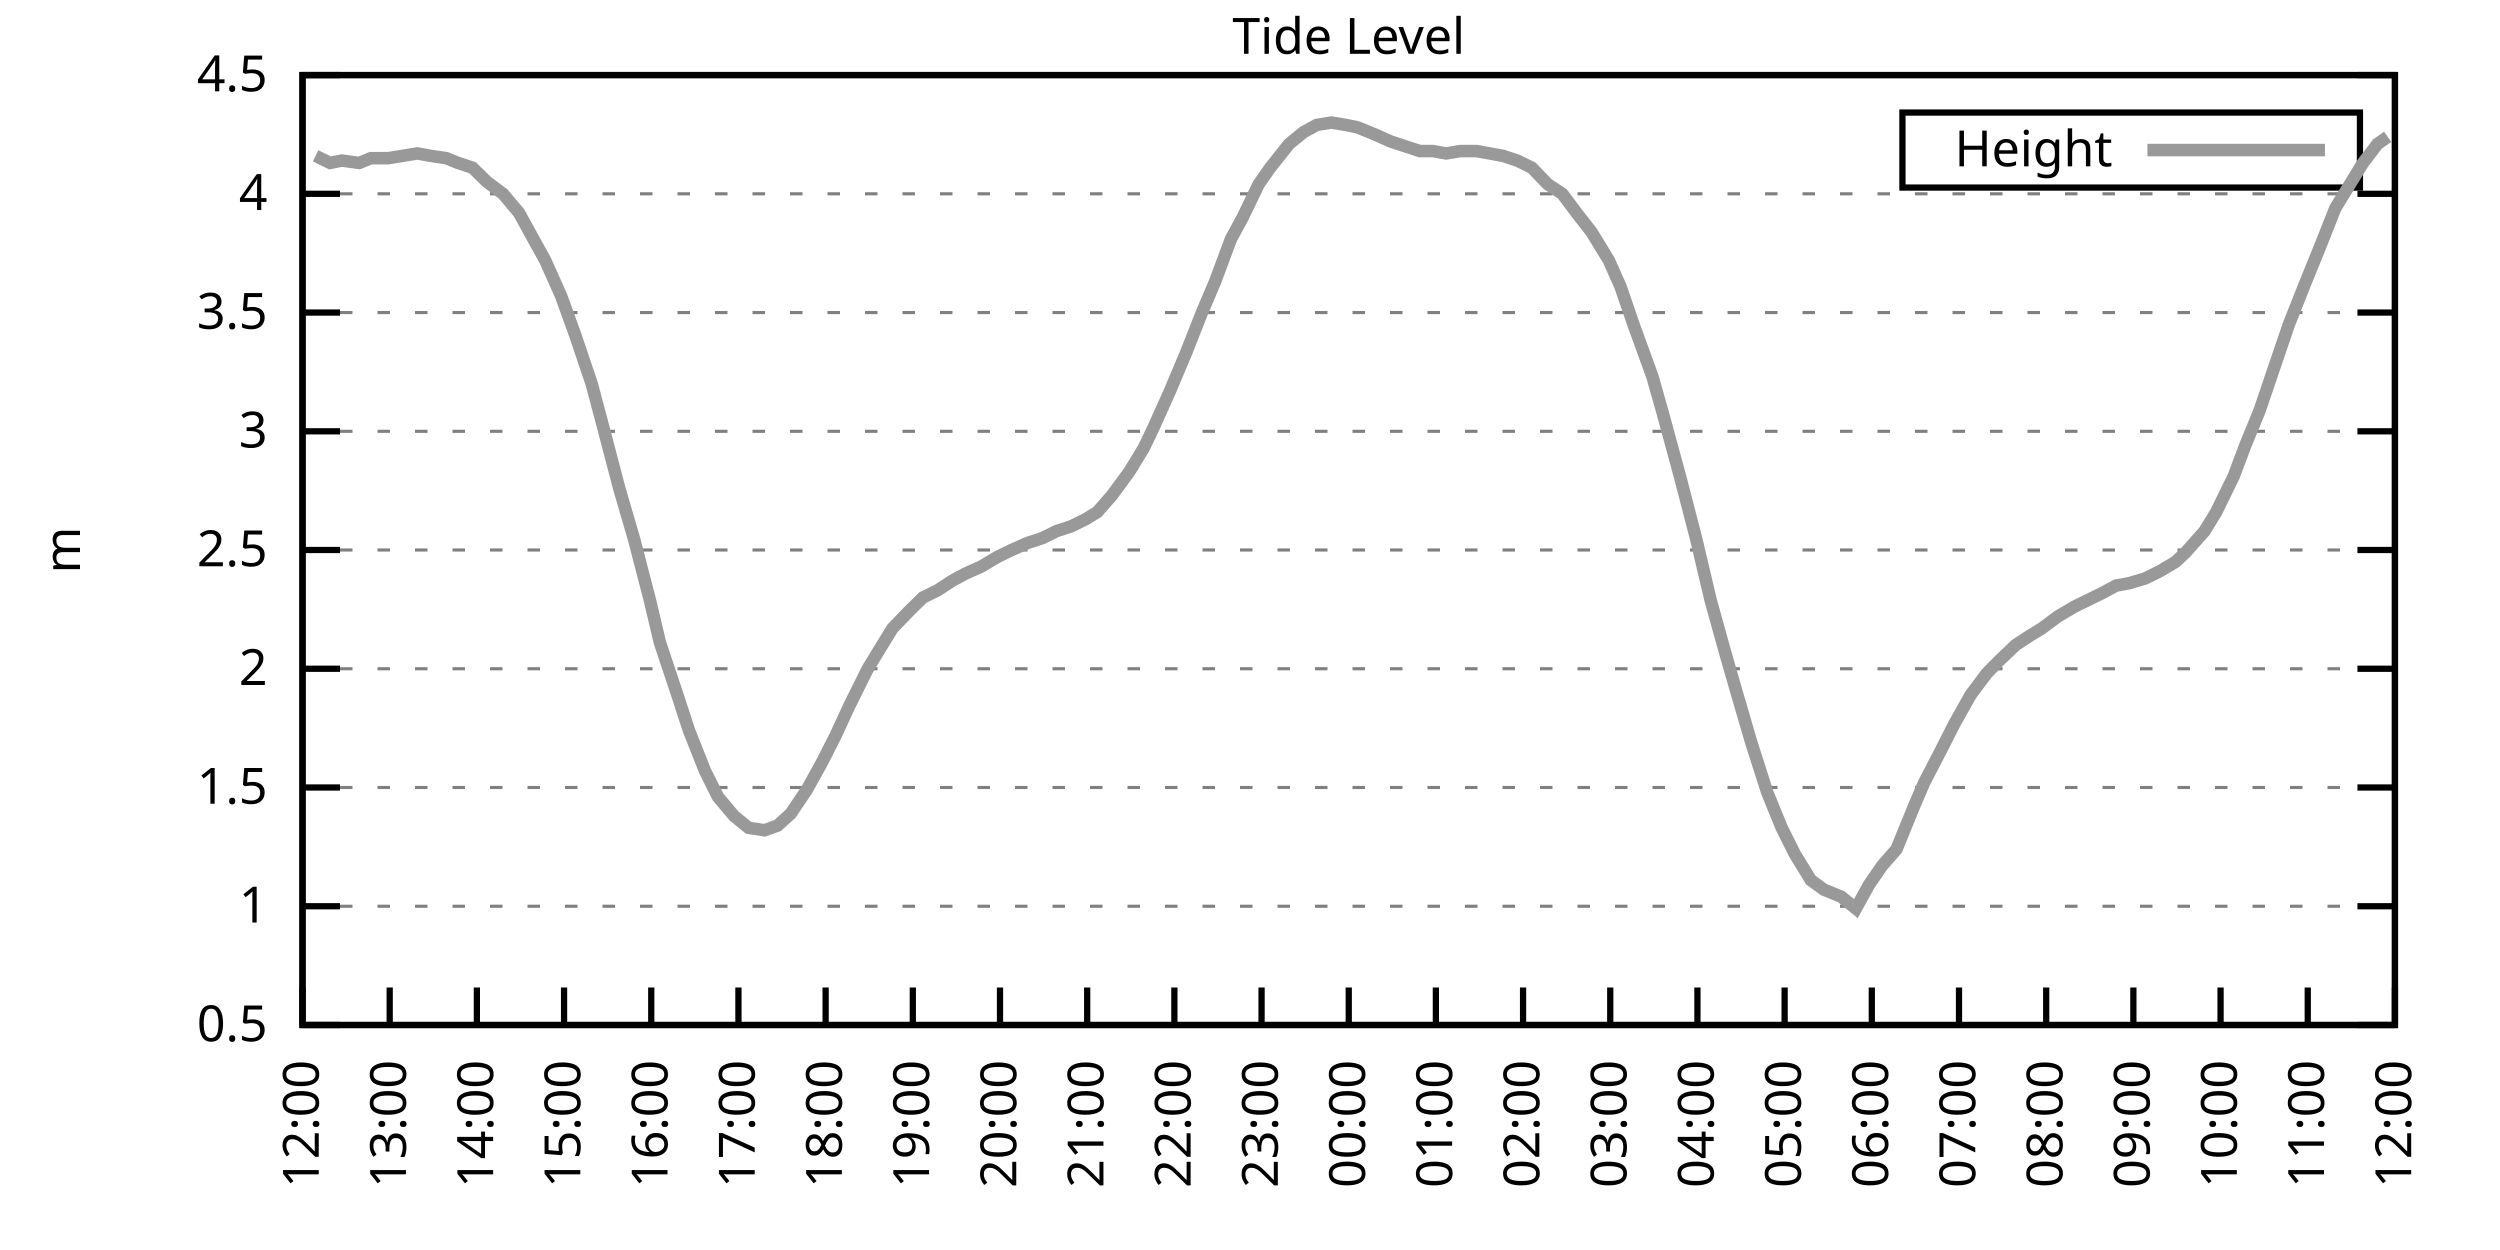
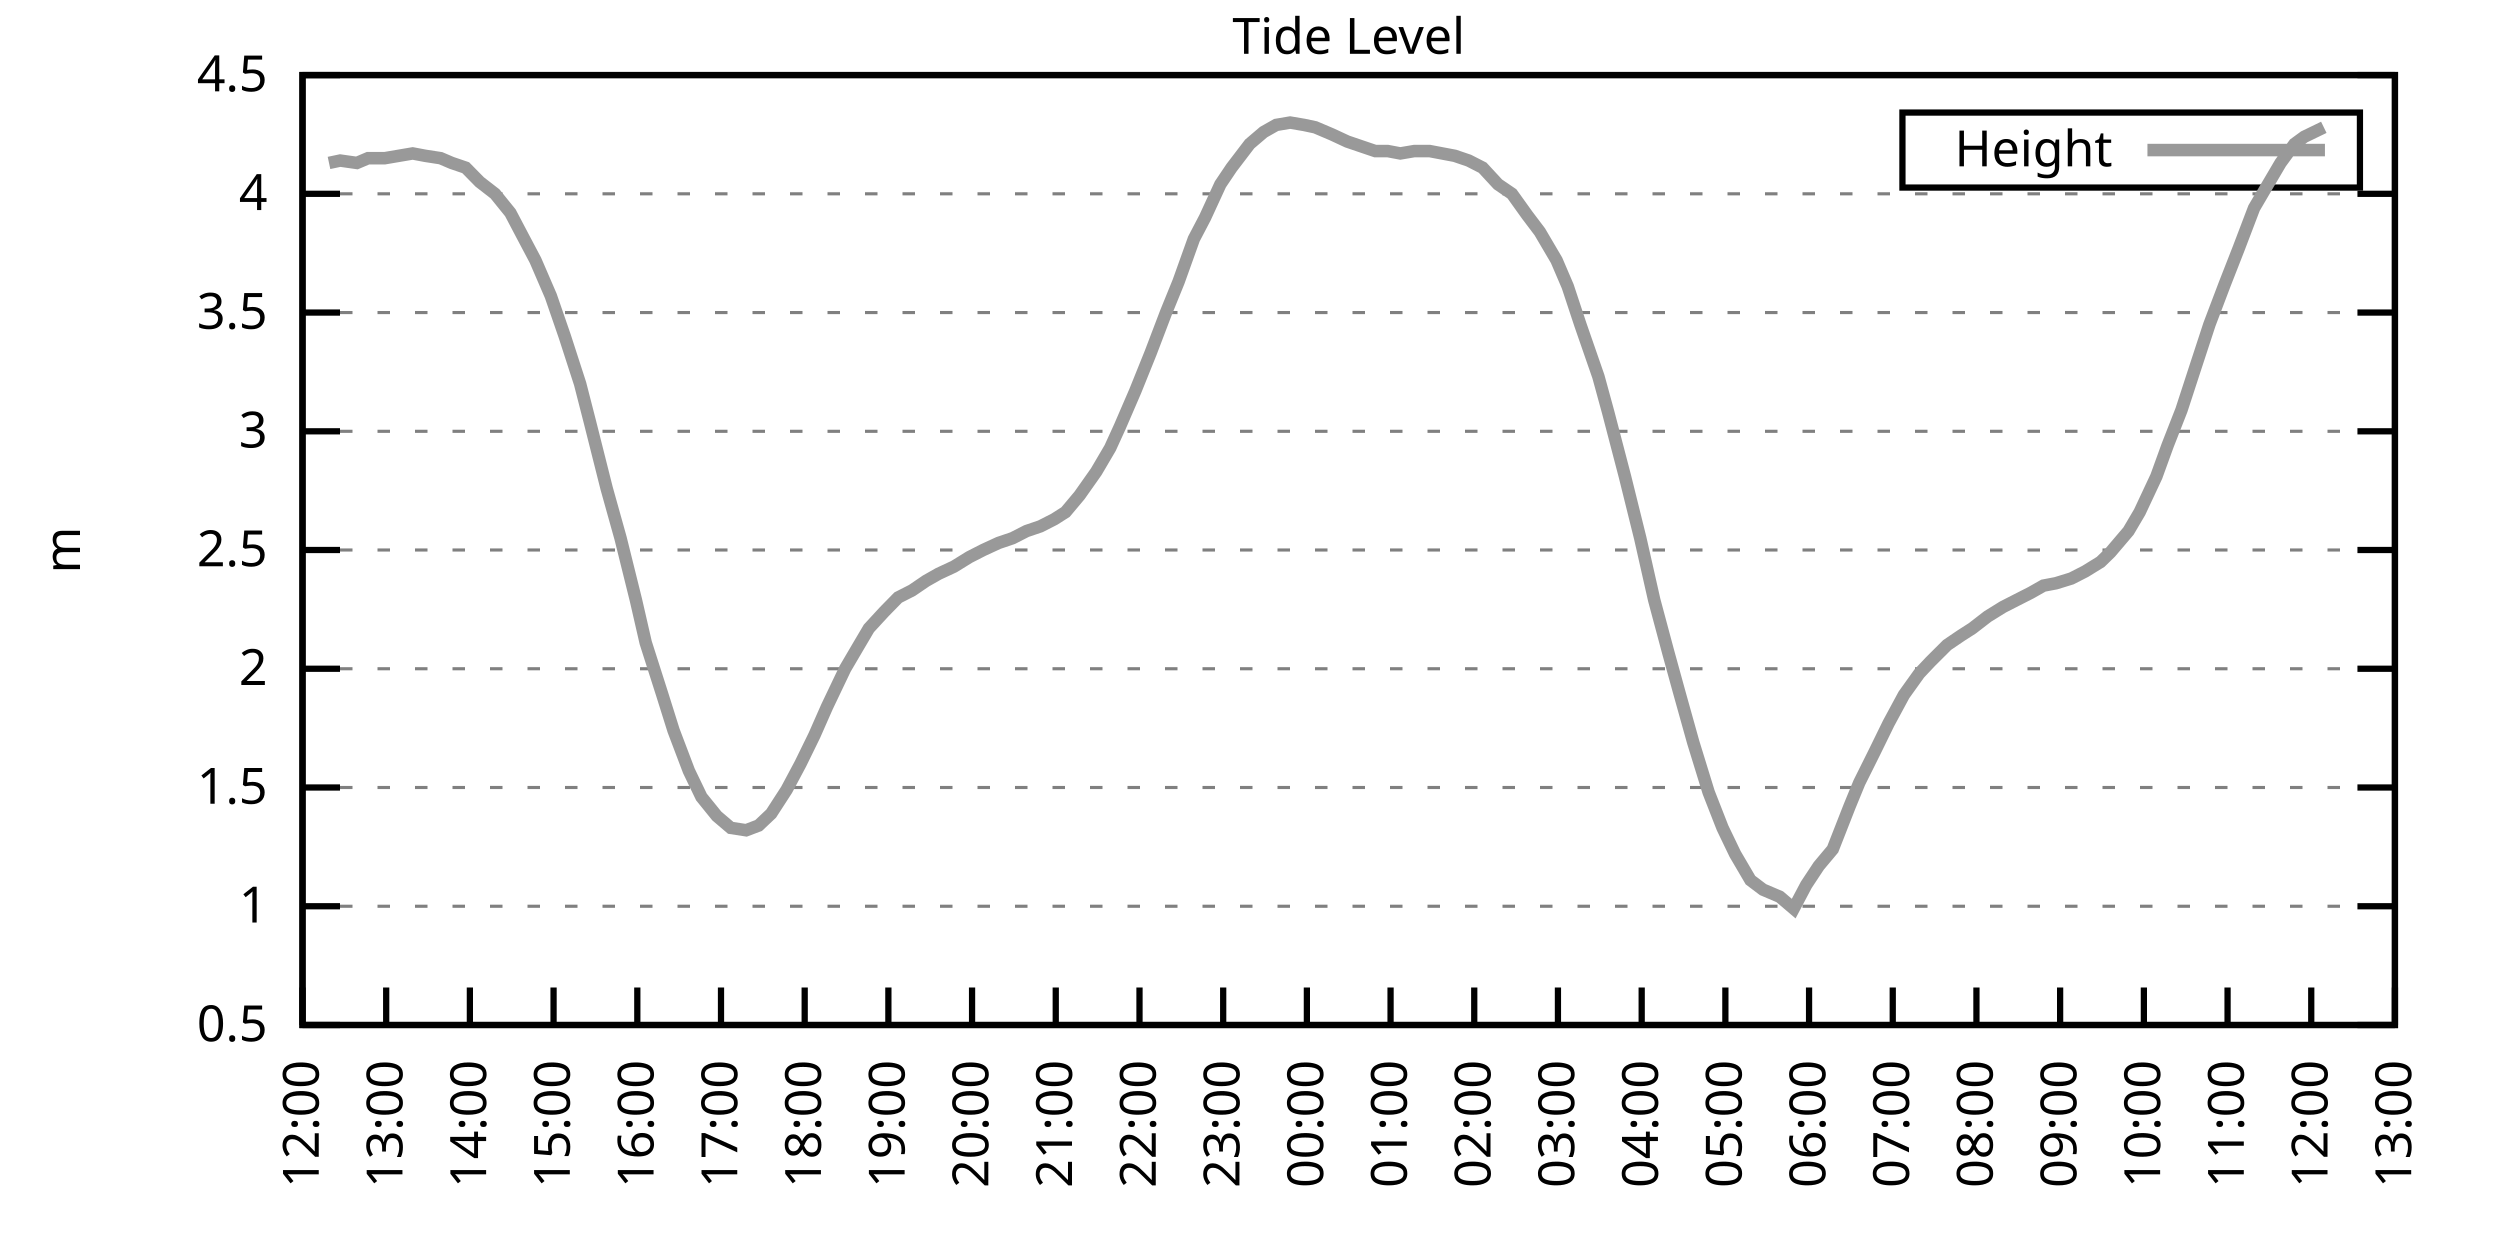
<svg xmlns="http://www.w3.org/2000/svg" xmlns:xlink="http://www.w3.org/1999/xlink" width="400" height="200" viewBox="0 0 400 200">
  <g id="gnuplot_canvas">
    <rect x="0" y="0" width="400" height="200" fill="none" />
    <defs>
      <circle id="gpDot" r="0.5" stroke-width="0.5" stroke="currentColor" />
      <path id="gpPt0" stroke-width="0.333" stroke="currentColor" d="M-1,0 h2 M0,-1 v2" />
      <path id="gpPt1" stroke-width="0.333" stroke="currentColor" d="M-1,-1 L1,1 M1,-1 L-1,1" />
      <path id="gpPt2" stroke-width="0.333" stroke="currentColor" d="M-1,0 L1,0 M0,-1 L0,1 M-1,-1 L1,1 M-1,1 L1,-1" />
      <rect id="gpPt3" stroke-width="0.333" stroke="currentColor" x="-1" y="-1" width="2" height="2" />
      <rect id="gpPt4" stroke-width="0.333" stroke="currentColor" fill="currentColor" x="-1" y="-1" width="2" height="2" />
      <circle id="gpPt5" stroke-width="0.333" stroke="currentColor" cx="0" cy="0" r="1" />
      <use xlink:href="#gpPt5" id="gpPt6" fill="currentColor" stroke="none" />
      <path id="gpPt7" stroke-width="0.333" stroke="currentColor" d="M0,-1.33 L-1.33,0.67 L1.33,0.67 z" />
      <use xlink:href="#gpPt7" id="gpPt8" fill="currentColor" stroke="none" />
      <use xlink:href="#gpPt7" id="gpPt9" stroke="currentColor" transform="rotate(180)" />
      <use xlink:href="#gpPt9" id="gpPt10" fill="currentColor" stroke="none" />
      <use xlink:href="#gpPt3" id="gpPt11" stroke="currentColor" transform="rotate(45)" />
      <use xlink:href="#gpPt11" id="gpPt12" fill="currentColor" stroke="none" />
      <path id="gpPt13" stroke-width="0.333" stroke="currentColor" d="M0,1.330 L1.265,0.411 L0.782,-1.067 L-0.782,-1.076 L-1.265,0.411 z" />
      <use xlink:href="#gpPt13" id="gpPt14" fill="currentColor" stroke="none" />
      <filter id="textbox" filterUnits="objectBoundingBox" x="0" y="0" height="1" width="1">
        <feFlood flood-color="white" flood-opacity="1" result="bgnd" />
        <feComposite in="SourceGraphic" in2="bgnd" operator="atop" />
      </filter>
      <filter id="greybox" filterUnits="objectBoundingBox" x="0" y="0" height="1" width="1">
        <feFlood flood-color="lightgrey" flood-opacity="1" result="grey" />
        <feComposite in="SourceGraphic" in2="grey" operator="atop" />
      </filter>
    </defs>
    <g fill="none" color="white" stroke="currentColor" stroke-width="1.00" stroke-linecap="butt" stroke-linejoin="miter">
</g>
    <g fill="none" color="black" stroke="currentColor" stroke-width="1.00" stroke-linecap="butt" stroke-linejoin="miter">
      <g stroke="none" shape-rendering="crispEdges">
        <polygon fill="rgb(255, 255, 255)" points="48.40,164.00 383.18,164.00 383.18,12.02 48.40,12.02 " />
      </g>
    </g>
    <g fill="none" color="black" stroke="currentColor" stroke-width="1.00" stroke-linecap="butt" stroke-linejoin="miter">
</g>
    <g fill="none" color="black" stroke="black" stroke-width="0.50" stroke-linecap="butt" stroke-linejoin="miter">
</g>
    <g fill="none" color="gray" stroke="currentColor" stroke-width="0.50" stroke-linecap="butt" stroke-linejoin="miter">
      <path stroke="gray" stroke-dasharray="2,4" class="gridline" d="M48.40,164.00 L383.19,164.00  " />
    </g>
    <g fill="none" color="gray" stroke="gray" stroke-width="1.00" stroke-linecap="butt" stroke-linejoin="miter">
</g>
    <g fill="none" color="black" stroke="currentColor" stroke-width="1.00" stroke-linecap="butt" stroke-linejoin="miter">
      <path stroke="black" d="M48.40,164.00 L54.40,164.00 M383.19,164.00 L377.19,164.00  " />
      <g transform="translate(42.80,166.60)" stroke="none" fill="black" font-family="Sans" font-size="8.00" text-anchor="end">
        <text>
          <tspan font-family="Sans"> 0.5</tspan>
        </text>
      </g>
    </g>
    <g fill="none" color="black" stroke="currentColor" stroke-width="1.00" stroke-linecap="butt" stroke-linejoin="miter">
</g>
    <g fill="none" color="black" stroke="black" stroke-width="0.50" stroke-linecap="butt" stroke-linejoin="miter">
</g>
    <g fill="none" color="gray" stroke="currentColor" stroke-width="0.50" stroke-linecap="butt" stroke-linejoin="miter">
      <path stroke="gray" stroke-dasharray="2,4" class="gridline" d="M48.40,145.00 L383.19,145.00  " />
    </g>
    <g fill="none" color="gray" stroke="gray" stroke-width="1.00" stroke-linecap="butt" stroke-linejoin="miter">
</g>
    <g fill="none" color="black" stroke="currentColor" stroke-width="1.00" stroke-linecap="butt" stroke-linejoin="miter">
      <path stroke="black" d="M48.40,145.00 L54.40,145.00 M383.19,145.00 L377.19,145.00  " />
      <g transform="translate(42.80,147.60)" stroke="none" fill="black" font-family="Sans" font-size="8.00" text-anchor="end">
        <text>
          <tspan font-family="Sans"> 1</tspan>
        </text>
      </g>
    </g>
    <g fill="none" color="black" stroke="currentColor" stroke-width="1.00" stroke-linecap="butt" stroke-linejoin="miter">
</g>
    <g fill="none" color="black" stroke="black" stroke-width="0.50" stroke-linecap="butt" stroke-linejoin="miter">
</g>
    <g fill="none" color="gray" stroke="currentColor" stroke-width="0.50" stroke-linecap="butt" stroke-linejoin="miter">
      <path stroke="gray" stroke-dasharray="2,4" class="gridline" d="M48.40,126.00 L383.19,126.00  " />
    </g>
    <g fill="none" color="gray" stroke="gray" stroke-width="1.00" stroke-linecap="butt" stroke-linejoin="miter">
</g>
    <g fill="none" color="black" stroke="currentColor" stroke-width="1.00" stroke-linecap="butt" stroke-linejoin="miter">
      <path stroke="black" d="M48.40,126.00 L54.40,126.00 M383.19,126.00 L377.19,126.00  " />
      <g transform="translate(42.80,128.60)" stroke="none" fill="black" font-family="Sans" font-size="8.00" text-anchor="end">
        <text>
          <tspan font-family="Sans"> 1.5</tspan>
        </text>
      </g>
    </g>
    <g fill="none" color="black" stroke="currentColor" stroke-width="1.00" stroke-linecap="butt" stroke-linejoin="miter">
</g>
    <g fill="none" color="black" stroke="black" stroke-width="0.50" stroke-linecap="butt" stroke-linejoin="miter">
</g>
    <g fill="none" color="gray" stroke="currentColor" stroke-width="0.50" stroke-linecap="butt" stroke-linejoin="miter">
      <path stroke="gray" stroke-dasharray="2,4" class="gridline" d="M48.40,107.00 L383.19,107.00  " />
    </g>
    <g fill="none" color="gray" stroke="gray" stroke-width="1.00" stroke-linecap="butt" stroke-linejoin="miter">
</g>
    <g fill="none" color="black" stroke="currentColor" stroke-width="1.00" stroke-linecap="butt" stroke-linejoin="miter">
      <path stroke="black" d="M48.40,107.00 L54.40,107.00 M383.19,107.00 L377.19,107.00  " />
      <g transform="translate(42.80,109.60)" stroke="none" fill="black" font-family="Sans" font-size="8.00" text-anchor="end">
        <text>
          <tspan font-family="Sans"> 2</tspan>
        </text>
      </g>
    </g>
    <g fill="none" color="black" stroke="currentColor" stroke-width="1.00" stroke-linecap="butt" stroke-linejoin="miter">
</g>
    <g fill="none" color="black" stroke="black" stroke-width="0.50" stroke-linecap="butt" stroke-linejoin="miter">
</g>
    <g fill="none" color="gray" stroke="currentColor" stroke-width="0.50" stroke-linecap="butt" stroke-linejoin="miter">
      <path stroke="gray" stroke-dasharray="2,4" class="gridline" d="M48.40,88.00 L383.19,88.00  " />
    </g>
    <g fill="none" color="gray" stroke="gray" stroke-width="1.00" stroke-linecap="butt" stroke-linejoin="miter">
</g>
    <g fill="none" color="black" stroke="currentColor" stroke-width="1.00" stroke-linecap="butt" stroke-linejoin="miter">
      <path stroke="black" d="M48.40,88.00 L54.40,88.00 M383.19,88.00 L377.19,88.00  " />
      <g transform="translate(42.80,90.60)" stroke="none" fill="black" font-family="Sans" font-size="8.00" text-anchor="end">
        <text>
          <tspan font-family="Sans"> 2.5</tspan>
        </text>
      </g>
    </g>
    <g fill="none" color="black" stroke="currentColor" stroke-width="1.00" stroke-linecap="butt" stroke-linejoin="miter">
</g>
    <g fill="none" color="black" stroke="black" stroke-width="0.50" stroke-linecap="butt" stroke-linejoin="miter">
</g>
    <g fill="none" color="gray" stroke="currentColor" stroke-width="0.50" stroke-linecap="butt" stroke-linejoin="miter">
      <path stroke="gray" stroke-dasharray="2,4" class="gridline" d="M48.40,69.01 L383.19,69.01  " />
    </g>
    <g fill="none" color="gray" stroke="gray" stroke-width="1.00" stroke-linecap="butt" stroke-linejoin="miter">
</g>
    <g fill="none" color="black" stroke="currentColor" stroke-width="1.00" stroke-linecap="butt" stroke-linejoin="miter">
      <path stroke="black" d="M48.40,69.01 L54.40,69.01 M383.19,69.01 L377.19,69.01  " />
      <g transform="translate(42.80,71.61)" stroke="none" fill="black" font-family="Sans" font-size="8.00" text-anchor="end">
        <text>
          <tspan font-family="Sans"> 3</tspan>
        </text>
      </g>
    </g>
    <g fill="none" color="black" stroke="currentColor" stroke-width="1.00" stroke-linecap="butt" stroke-linejoin="miter">
</g>
    <g fill="none" color="black" stroke="black" stroke-width="0.50" stroke-linecap="butt" stroke-linejoin="miter">
</g>
    <g fill="none" color="gray" stroke="currentColor" stroke-width="0.50" stroke-linecap="butt" stroke-linejoin="miter">
      <path stroke="gray" stroke-dasharray="2,4" class="gridline" d="M48.40,50.01 L383.19,50.01  " />
    </g>
    <g fill="none" color="gray" stroke="gray" stroke-width="1.00" stroke-linecap="butt" stroke-linejoin="miter">
</g>
    <g fill="none" color="black" stroke="currentColor" stroke-width="1.00" stroke-linecap="butt" stroke-linejoin="miter">
      <path stroke="black" d="M48.40,50.01 L54.40,50.01 M383.19,50.01 L377.19,50.01  " />
      <g transform="translate(42.80,52.61)" stroke="none" fill="black" font-family="Sans" font-size="8.00" text-anchor="end">
        <text>
          <tspan font-family="Sans"> 3.5</tspan>
        </text>
      </g>
    </g>
    <g fill="none" color="black" stroke="currentColor" stroke-width="1.00" stroke-linecap="butt" stroke-linejoin="miter">
</g>
    <g fill="none" color="black" stroke="black" stroke-width="0.50" stroke-linecap="butt" stroke-linejoin="miter">
</g>
    <g fill="none" color="gray" stroke="currentColor" stroke-width="0.50" stroke-linecap="butt" stroke-linejoin="miter">
      <path stroke="gray" stroke-dasharray="2,4" class="gridline" d="M48.40,31.01 L383.19,31.01  " />
    </g>
    <g fill="none" color="gray" stroke="gray" stroke-width="1.00" stroke-linecap="butt" stroke-linejoin="miter">
</g>
    <g fill="none" color="black" stroke="currentColor" stroke-width="1.00" stroke-linecap="butt" stroke-linejoin="miter">
      <path stroke="black" d="M48.40,31.01 L54.40,31.01 M383.19,31.01 L377.19,31.01  " />
      <g transform="translate(42.80,33.61)" stroke="none" fill="black" font-family="Sans" font-size="8.00" text-anchor="end">
        <text>
          <tspan font-family="Sans"> 4</tspan>
        </text>
      </g>
    </g>
    <g fill="none" color="black" stroke="currentColor" stroke-width="1.00" stroke-linecap="butt" stroke-linejoin="miter">
</g>
    <g fill="none" color="black" stroke="black" stroke-width="0.50" stroke-linecap="butt" stroke-linejoin="miter">
</g>
    <g fill="none" color="gray" stroke="currentColor" stroke-width="0.50" stroke-linecap="butt" stroke-linejoin="miter">
      <path stroke="gray" stroke-dasharray="2,4" class="gridline" d="M48.40,12.01 L383.19,12.01  " />
    </g>
    <g fill="none" color="gray" stroke="gray" stroke-width="1.00" stroke-linecap="butt" stroke-linejoin="miter">
</g>
    <g fill="none" color="black" stroke="currentColor" stroke-width="1.00" stroke-linecap="butt" stroke-linejoin="miter">
      <path stroke="black" d="M48.40,12.01 L54.40,12.01 M383.19,12.01 L377.19,12.01  " />
      <g transform="translate(42.80,14.61)" stroke="none" fill="black" font-family="Sans" font-size="8.00" text-anchor="end">
        <text>
          <tspan font-family="Sans"> 4.5</tspan>
        </text>
      </g>
    </g>
    <g fill="none" color="black" stroke="currentColor" stroke-width="1.00" stroke-linecap="butt" stroke-linejoin="miter">
      <path stroke="black" d="M48.40,164.00 L48.40,158.00  " />
      <g transform="translate(51.00,169.60) rotate(270.00)" stroke="none" fill="black" font-family="Sans" font-size="8.00" text-anchor="end">
        <text>
          <tspan font-family="Sans">12:00</tspan>
        </text>
      </g>
    </g>
    <g fill="none" color="black" stroke="currentColor" stroke-width="1.00" stroke-linecap="butt" stroke-linejoin="miter">
-       <path stroke="black" d="M62.35,164.00 L62.35,158.00  " />
-       <g transform="translate(64.95,169.60) rotate(270.00)" stroke="none" fill="black" font-family="Sans" font-size="8.00" text-anchor="end">
+       <path stroke="black" d="M61.79,164.00 L61.79,158.00  " />
+       <g transform="translate(64.39,169.60) rotate(270.00)" stroke="none" fill="black" font-family="Sans" font-size="8.00" text-anchor="end">
        <text>
          <tspan font-family="Sans">13:00</tspan>
        </text>
      </g>
    </g>
    <g fill="none" color="black" stroke="currentColor" stroke-width="1.00" stroke-linecap="butt" stroke-linejoin="miter">
-       <path stroke="black" d="M76.30,164.00 L76.30,158.00  " />
-       <g transform="translate(78.90,169.60) rotate(270.00)" stroke="none" fill="black" font-family="Sans" font-size="8.00" text-anchor="end">
+       <path stroke="black" d="M75.18,164.00 L75.18,158.00  " />
+       <g transform="translate(77.78,169.60) rotate(270.00)" stroke="none" fill="black" font-family="Sans" font-size="8.00" text-anchor="end">
        <text>
          <tspan font-family="Sans">14:00</tspan>
        </text>
      </g>
    </g>
    <g fill="none" color="black" stroke="currentColor" stroke-width="1.00" stroke-linecap="butt" stroke-linejoin="miter">
-       <path stroke="black" d="M90.25,164.00 L90.25,158.00  " />
-       <g transform="translate(92.85,169.60) rotate(270.00)" stroke="none" fill="black" font-family="Sans" font-size="8.00" text-anchor="end">
+       <path stroke="black" d="M88.57,164.00 L88.57,158.00  " />
+       <g transform="translate(91.17,169.60) rotate(270.00)" stroke="none" fill="black" font-family="Sans" font-size="8.00" text-anchor="end">
        <text>
          <tspan font-family="Sans">15:00</tspan>
        </text>
      </g>
    </g>
    <g fill="none" color="black" stroke="currentColor" stroke-width="1.00" stroke-linecap="butt" stroke-linejoin="miter">
-       <path stroke="black" d="M104.20,164.00 L104.20,158.00  " />
-       <g transform="translate(106.80,169.60) rotate(270.00)" stroke="none" fill="black" font-family="Sans" font-size="8.00" text-anchor="end">
+       <path stroke="black" d="M101.97,164.00 L101.97,158.00  " />
+       <g transform="translate(104.57,169.60) rotate(270.00)" stroke="none" fill="black" font-family="Sans" font-size="8.00" text-anchor="end">
        <text>
          <tspan font-family="Sans">16:00</tspan>
        </text>
      </g>
    </g>
    <g fill="none" color="black" stroke="currentColor" stroke-width="1.00" stroke-linecap="butt" stroke-linejoin="miter">
-       <path stroke="black" d="M118.15,164.00 L118.15,158.00  " />
-       <g transform="translate(120.75,169.60) rotate(270.00)" stroke="none" fill="black" font-family="Sans" font-size="8.00" text-anchor="end">
+       <path stroke="black" d="M115.36,164.00 L115.36,158.00  " />
+       <g transform="translate(117.96,169.60) rotate(270.00)" stroke="none" fill="black" font-family="Sans" font-size="8.00" text-anchor="end">
        <text>
          <tspan font-family="Sans">17:00</tspan>
        </text>
      </g>
    </g>
    <g fill="none" color="black" stroke="currentColor" stroke-width="1.00" stroke-linecap="butt" stroke-linejoin="miter">
-       <path stroke="black" d="M132.10,164.00 L132.10,158.00  " />
-       <g transform="translate(134.70,169.60) rotate(270.00)" stroke="none" fill="black" font-family="Sans" font-size="8.00" text-anchor="end">
+       <path stroke="black" d="M128.75,164.00 L128.75,158.00  " />
+       <g transform="translate(131.35,169.60) rotate(270.00)" stroke="none" fill="black" font-family="Sans" font-size="8.00" text-anchor="end">
        <text>
          <tspan font-family="Sans">18:00</tspan>
        </text>
      </g>
    </g>
    <g fill="none" color="black" stroke="currentColor" stroke-width="1.00" stroke-linecap="butt" stroke-linejoin="miter">
-       <path stroke="black" d="M146.05,164.00 L146.05,158.00  " />
-       <g transform="translate(148.65,169.60) rotate(270.00)" stroke="none" fill="black" font-family="Sans" font-size="8.00" text-anchor="end">
+       <path stroke="black" d="M142.14,164.00 L142.14,158.00  " />
+       <g transform="translate(144.74,169.60) rotate(270.00)" stroke="none" fill="black" font-family="Sans" font-size="8.00" text-anchor="end">
        <text>
          <tspan font-family="Sans">19:00</tspan>
        </text>
      </g>
    </g>
    <g fill="none" color="black" stroke="currentColor" stroke-width="1.00" stroke-linecap="butt" stroke-linejoin="miter">
-       <path stroke="black" d="M160.00,164.00 L160.00,158.00  " />
-       <g transform="translate(162.60,169.60) rotate(270.00)" stroke="none" fill="black" font-family="Sans" font-size="8.00" text-anchor="end">
+       <path stroke="black" d="M155.53,164.00 L155.53,158.00  " />
+       <g transform="translate(158.13,169.60) rotate(270.00)" stroke="none" fill="black" font-family="Sans" font-size="8.00" text-anchor="end">
        <text>
          <tspan font-family="Sans">20:00</tspan>
        </text>
      </g>
    </g>
    <g fill="none" color="black" stroke="currentColor" stroke-width="1.00" stroke-linecap="butt" stroke-linejoin="miter">
-       <path stroke="black" d="M173.95,164.00 L173.95,158.00  " />
-       <g transform="translate(176.55,169.60) rotate(270.00)" stroke="none" fill="black" font-family="Sans" font-size="8.00" text-anchor="end">
+       <path stroke="black" d="M168.92,164.00 L168.92,158.00  " />
+       <g transform="translate(171.52,169.60) rotate(270.00)" stroke="none" fill="black" font-family="Sans" font-size="8.00" text-anchor="end">
        <text>
          <tspan font-family="Sans">21:00</tspan>
        </text>
      </g>
    </g>
    <g fill="none" color="black" stroke="currentColor" stroke-width="1.00" stroke-linecap="butt" stroke-linejoin="miter">
-       <path stroke="black" d="M187.90,164.00 L187.90,158.00  " />
-       <g transform="translate(190.50,169.60) rotate(270.00)" stroke="none" fill="black" font-family="Sans" font-size="8.00" text-anchor="end">
+       <path stroke="black" d="M182.32,164.00 L182.32,158.00  " />
+       <g transform="translate(184.92,169.60) rotate(270.00)" stroke="none" fill="black" font-family="Sans" font-size="8.00" text-anchor="end">
        <text>
          <tspan font-family="Sans">22:00</tspan>
        </text>
      </g>
    </g>
    <g fill="none" color="black" stroke="currentColor" stroke-width="1.00" stroke-linecap="butt" stroke-linejoin="miter">
-       <path stroke="black" d="M201.85,164.00 L201.85,158.00  " />
-       <g transform="translate(204.45,169.60) rotate(270.00)" stroke="none" fill="black" font-family="Sans" font-size="8.00" text-anchor="end">
+       <path stroke="black" d="M195.71,164.00 L195.71,158.00  " />
+       <g transform="translate(198.31,169.60) rotate(270.00)" stroke="none" fill="black" font-family="Sans" font-size="8.00" text-anchor="end">
        <text>
          <tspan font-family="Sans">23:00</tspan>
        </text>
      </g>
    </g>
    <g fill="none" color="black" stroke="currentColor" stroke-width="1.00" stroke-linecap="butt" stroke-linejoin="miter">
-       <path stroke="black" d="M215.80,164.00 L215.80,158.00  " />
-       <g transform="translate(218.40,169.60) rotate(270.00)" stroke="none" fill="black" font-family="Sans" font-size="8.00" text-anchor="end">
+       <path stroke="black" d="M209.10,164.00 L209.10,158.00  " />
+       <g transform="translate(211.70,169.60) rotate(270.00)" stroke="none" fill="black" font-family="Sans" font-size="8.00" text-anchor="end">
        <text>
          <tspan font-family="Sans">00:00</tspan>
        </text>
      </g>
    </g>
    <g fill="none" color="black" stroke="currentColor" stroke-width="1.00" stroke-linecap="butt" stroke-linejoin="miter">
-       <path stroke="black" d="M229.74,164.00 L229.74,158.00  " />
-       <g transform="translate(232.34,169.60) rotate(270.00)" stroke="none" fill="black" font-family="Sans" font-size="8.00" text-anchor="end">
+       <path stroke="black" d="M222.49,164.00 L222.49,158.00  " />
+       <g transform="translate(225.09,169.60) rotate(270.00)" stroke="none" fill="black" font-family="Sans" font-size="8.00" text-anchor="end">
        <text>
          <tspan font-family="Sans">01:00</tspan>
        </text>
      </g>
    </g>
    <g fill="none" color="black" stroke="currentColor" stroke-width="1.00" stroke-linecap="butt" stroke-linejoin="miter">
-       <path stroke="black" d="M243.69,164.00 L243.69,158.00  " />
-       <g transform="translate(246.29,169.60) rotate(270.00)" stroke="none" fill="black" font-family="Sans" font-size="8.00" text-anchor="end">
+       <path stroke="black" d="M235.88,164.00 L235.88,158.00  " />
+       <g transform="translate(238.48,169.60) rotate(270.00)" stroke="none" fill="black" font-family="Sans" font-size="8.00" text-anchor="end">
        <text>
          <tspan font-family="Sans">02:00</tspan>
        </text>
      </g>
    </g>
    <g fill="none" color="black" stroke="currentColor" stroke-width="1.00" stroke-linecap="butt" stroke-linejoin="miter">
-       <path stroke="black" d="M257.64,164.00 L257.64,158.00  " />
-       <g transform="translate(260.24,169.60) rotate(270.00)" stroke="none" fill="black" font-family="Sans" font-size="8.00" text-anchor="end">
+       <path stroke="black" d="M249.27,164.00 L249.27,158.00  " />
+       <g transform="translate(251.87,169.60) rotate(270.00)" stroke="none" fill="black" font-family="Sans" font-size="8.00" text-anchor="end">
        <text>
          <tspan font-family="Sans">03:00</tspan>
        </text>
      </g>
    </g>
    <g fill="none" color="black" stroke="currentColor" stroke-width="1.00" stroke-linecap="butt" stroke-linejoin="miter">
-       <path stroke="black" d="M271.59,164.00 L271.59,158.00  " />
-       <g transform="translate(274.19,169.60) rotate(270.00)" stroke="none" fill="black" font-family="Sans" font-size="8.00" text-anchor="end">
+       <path stroke="black" d="M262.67,164.00 L262.67,158.00  " />
+       <g transform="translate(265.27,169.60) rotate(270.00)" stroke="none" fill="black" font-family="Sans" font-size="8.00" text-anchor="end">
        <text>
          <tspan font-family="Sans">04:00</tspan>
        </text>
      </g>
    </g>
    <g fill="none" color="black" stroke="currentColor" stroke-width="1.00" stroke-linecap="butt" stroke-linejoin="miter">
-       <path stroke="black" d="M285.54,164.00 L285.54,158.00  " />
-       <g transform="translate(288.14,169.60) rotate(270.00)" stroke="none" fill="black" font-family="Sans" font-size="8.00" text-anchor="end">
+       <path stroke="black" d="M276.06,164.00 L276.06,158.00  " />
+       <g transform="translate(278.66,169.60) rotate(270.00)" stroke="none" fill="black" font-family="Sans" font-size="8.00" text-anchor="end">
        <text>
          <tspan font-family="Sans">05:00</tspan>
        </text>
      </g>
    </g>
    <g fill="none" color="black" stroke="currentColor" stroke-width="1.00" stroke-linecap="butt" stroke-linejoin="miter">
-       <path stroke="black" d="M299.49,164.00 L299.49,158.00  " />
-       <g transform="translate(302.09,169.60) rotate(270.00)" stroke="none" fill="black" font-family="Sans" font-size="8.00" text-anchor="end">
+       <path stroke="black" d="M289.45,164.00 L289.45,158.00  " />
+       <g transform="translate(292.05,169.60) rotate(270.00)" stroke="none" fill="black" font-family="Sans" font-size="8.00" text-anchor="end">
        <text>
          <tspan font-family="Sans">06:00</tspan>
        </text>
      </g>
    </g>
    <g fill="none" color="black" stroke="currentColor" stroke-width="1.00" stroke-linecap="butt" stroke-linejoin="miter">
-       <path stroke="black" d="M313.44,164.00 L313.44,158.00  " />
-       <g transform="translate(316.04,169.60) rotate(270.00)" stroke="none" fill="black" font-family="Sans" font-size="8.00" text-anchor="end">
+       <path stroke="black" d="M302.84,164.00 L302.84,158.00  " />
+       <g transform="translate(305.44,169.60) rotate(270.00)" stroke="none" fill="black" font-family="Sans" font-size="8.00" text-anchor="end">
        <text>
          <tspan font-family="Sans">07:00</tspan>
        </text>
      </g>
    </g>
    <g fill="none" color="black" stroke="currentColor" stroke-width="1.00" stroke-linecap="butt" stroke-linejoin="miter">
-       <path stroke="black" d="M327.39,164.00 L327.39,158.00  " />
-       <g transform="translate(329.99,169.60) rotate(270.00)" stroke="none" fill="black" font-family="Sans" font-size="8.00" text-anchor="end">
+       <path stroke="black" d="M316.23,164.00 L316.23,158.00  " />
+       <g transform="translate(318.83,169.60) rotate(270.00)" stroke="none" fill="black" font-family="Sans" font-size="8.00" text-anchor="end">
        <text>
          <tspan font-family="Sans">08:00</tspan>
        </text>
      </g>
    </g>
    <g fill="none" color="black" stroke="currentColor" stroke-width="1.00" stroke-linecap="butt" stroke-linejoin="miter">
-       <path stroke="black" d="M341.34,164.00 L341.34,158.00  " />
-       <g transform="translate(343.94,169.60) rotate(270.00)" stroke="none" fill="black" font-family="Sans" font-size="8.00" text-anchor="end">
+       <path stroke="black" d="M329.62,164.00 L329.62,158.00  " />
+       <g transform="translate(332.22,169.60) rotate(270.00)" stroke="none" fill="black" font-family="Sans" font-size="8.00" text-anchor="end">
        <text>
          <tspan font-family="Sans">09:00</tspan>
        </text>
      </g>
    </g>
    <g fill="none" color="black" stroke="currentColor" stroke-width="1.00" stroke-linecap="butt" stroke-linejoin="miter">
-       <path stroke="black" d="M355.29,164.00 L355.29,158.00  " />
-       <g transform="translate(357.89,169.60) rotate(270.00)" stroke="none" fill="black" font-family="Sans" font-size="8.00" text-anchor="end">
+       <path stroke="black" d="M343.02,164.00 L343.02,158.00  " />
+       <g transform="translate(345.62,169.60) rotate(270.00)" stroke="none" fill="black" font-family="Sans" font-size="8.00" text-anchor="end">
        <text>
          <tspan font-family="Sans">10:00</tspan>
        </text>
      </g>
    </g>
    <g fill="none" color="black" stroke="currentColor" stroke-width="1.00" stroke-linecap="butt" stroke-linejoin="miter">
-       <path stroke="black" d="M369.24,164.00 L369.24,158.00  " />
-       <g transform="translate(371.84,169.60) rotate(270.00)" stroke="none" fill="black" font-family="Sans" font-size="8.00" text-anchor="end">
+       <path stroke="black" d="M356.41,164.00 L356.41,158.00  " />
+       <g transform="translate(359.01,169.60) rotate(270.00)" stroke="none" fill="black" font-family="Sans" font-size="8.00" text-anchor="end">
        <text>
          <tspan font-family="Sans">11:00</tspan>
+         </text>
+       </g>
+     </g>
+     <g fill="none" color="black" stroke="currentColor" stroke-width="1.00" stroke-linecap="butt" stroke-linejoin="miter">
+       <path stroke="black" d="M369.80,164.00 L369.80,158.00  " />
+       <g transform="translate(372.40,169.60) rotate(270.00)" stroke="none" fill="black" font-family="Sans" font-size="8.00" text-anchor="end">
+         <text>
+           <tspan font-family="Sans">12:00</tspan>
        </text>
      </g>
    </g>
    <g fill="none" color="black" stroke="currentColor" stroke-width="1.00" stroke-linecap="butt" stroke-linejoin="miter">
      <path stroke="black" d="M383.19,164.00 L383.19,158.00  " />
      <g transform="translate(385.79,169.60) rotate(270.00)" stroke="none" fill="black" font-family="Sans" font-size="8.00" text-anchor="end">
        <text>
-           <tspan font-family="Sans">12:00</tspan>
+           <tspan font-family="Sans">13:00</tspan>
        </text>
      </g>
    </g>
    <g fill="none" color="black" stroke="currentColor" stroke-width="1.00" stroke-linecap="butt" stroke-linejoin="miter">
</g>
    <g fill="none" color="black" stroke="currentColor" stroke-width="1.00" stroke-linecap="butt" stroke-linejoin="miter">
      <path stroke="black" d="M48.40,12.01 L48.40,164.00 L383.19,164.00 L383.19,12.01 L48.40,12.01 Z  " />
    </g>
    <g fill="none" color="black" stroke="currentColor" stroke-width="1.00" stroke-linecap="butt" stroke-linejoin="miter">
</g>
    <g fill="none" color="black" stroke="currentColor" stroke-width="1.00" stroke-linecap="butt" stroke-linejoin="miter">
      <path stroke="black" d="M304.39,30.01 L304.39,18.01 L377.59,18.01 L377.59,30.01 L304.39,30.01 Z  " />
    </g>
    <g id="Tide_level_plot_1">
      <g fill="none" color="white" stroke="black" stroke-width="2.00" stroke-linecap="butt" stroke-linejoin="miter">
</g>
      <g fill="none" color="black" stroke="currentColor" stroke-width="2.00" stroke-linecap="butt" stroke-linejoin="miter">
        <g transform="translate(337.99,26.61)" stroke="none" fill="black" font-family="Sans" font-size="8.00" text-anchor="end">
          <text>
            <tspan font-family="Sans">Height</tspan>
          </text>
        </g>
      </g>
      <g fill="none" color="black" stroke="currentColor" stroke-width="2.00" stroke-linecap="butt" stroke-linejoin="miter">
-         <path stroke="rgb(153, 153, 153)" d="M343.59,24.01 L371.99,24.01 M50.49,24.93 L52.82,26.07 L54.68,25.69 L57.47,26.07 L59.33,25.31 L62.12,25.31   L64.44,24.93 L66.77,24.55 L68.86,24.93 L71.42,25.31 L73.28,26.07 L75.60,26.83 L77.93,29.11 L80.48,31.01   L83.04,34.05 L85.13,37.85 L87.23,41.65 L89.78,47.35 L92.11,53.81 L94.67,61.41 L96.29,67.49 L99.08,78.13   L101.41,86.11 L103.97,95.98 L105.59,102.82 L108.38,111.18 L110.24,116.88 L112.80,123.34 L114.89,127.52 L117.45,130.56   L119.78,132.46 L122.33,132.84 L124.43,132.08 L126.52,130.18 L129.08,126.38 L131.40,122.20 L133.72,117.64 L135.82,113.08   L138.84,107.00 L141.16,103.20 L142.79,100.54 L145.35,97.88 L147.67,95.60 L150.00,94.46 L152.32,92.94 L154.42,91.80   L156.97,90.66 L159.53,89.14 L161.86,88.00 L164.41,86.87 L166.74,86.11 L169.06,84.97 L171.39,84.21 L173.71,83.07   L175.57,81.93 L177.90,79.27 L180.69,75.47 L183.01,71.67 L184.64,68.25 L187.20,62.55 L189.76,56.47 L192.31,50.01   L194.41,45.07 L196.96,38.23 L198.82,34.81 L201.38,29.49 L203.24,26.83 L206.26,23.03 L208.59,21.13 L210.68,19.99   L213.01,19.61 L215.33,19.99 L217.19,20.37 L219.98,21.51 L222.54,22.65 L224.86,23.41 L227.19,24.17 L229.28,24.17   L231.37,24.55 L233.70,24.17 L236.25,24.17 L238.35,24.55 L240.44,24.93 L242.76,25.69 L245.09,26.83 L247.65,29.49   L249.97,31.01 L252.53,34.43 L254.62,37.09 L257.41,41.65 L259.27,45.83 L261.36,51.91 L264.39,60.27 L266.01,65.97   L268.80,76.23 L271.36,86.11 L273.69,95.98 L276.01,104.34 L277.87,110.80 L280.20,118.78 L282.75,126.76 L285.08,132.46   L287.17,136.64 L289.73,140.82 L291.82,142.34 L294.61,143.48 L296.94,145.38 L299.03,141.58 L301.12,138.54 L303.44,135.88   L306.23,129.04 L307.86,125.24 L310.42,120.30 L312.74,115.74 L315.30,111.18 L317.86,107.76 L319.72,105.86 L322.51,103.20   L324.83,101.68 L326.69,100.54 L329.25,98.64 L331.81,97.12 L334.13,95.98 L336.46,94.84 L338.55,93.70 L340.64,93.32   L343.20,92.56 L345.53,91.42 L348.08,89.90 L349.71,88.38 L352.73,84.97 L354.59,81.93 L357.38,76.23 L359.24,71.29   L361.57,65.59 L363.89,58.75 L366.22,51.91 L368.78,45.45 L371.10,39.75 L373.66,33.29 L375.52,30.25 L378.08,26.07   L380.40,23.03 L382.03,21.89  " />
+         <path stroke="rgb(153, 153, 153)" d="M343.59,24.01 L371.99,24.01 M52.64,26.07 L54.43,25.69 L57.10,26.07 L58.89,25.31 L61.57,25.31 L63.80,24.93   L66.03,24.55 L68.04,24.93 L70.50,25.31 L72.28,26.07 L74.51,26.83 L76.75,29.11 L79.20,31.01 L81.66,34.05   L83.66,37.85 L85.67,41.65 L88.13,47.35 L90.36,53.81 L92.82,61.41 L94.38,67.49 L97.06,78.13 L99.29,86.11   L101.74,95.98 L103.31,102.82 L105.98,111.18 L107.77,116.88 L110.22,123.34 L112.23,127.52 L114.69,130.56 L116.92,132.46   L119.38,132.84 L121.38,132.08 L123.39,130.18 L125.85,126.38 L128.08,122.20 L130.31,117.64 L132.32,113.08 L135.22,107.00   L137.45,103.20 L139.02,100.54 L141.47,97.88 L143.70,95.60 L145.94,94.46 L148.17,92.94 L150.18,91.80 L152.63,90.66   L155.09,89.14 L157.32,88.00 L159.77,86.87 L162.01,86.11 L164.24,84.97 L166.47,84.21 L168.70,83.07 L170.49,81.93   L172.72,79.27 L175.40,75.47 L177.63,71.67 L179.19,68.25 L181.65,62.55 L184.10,56.47 L186.56,50.01 L188.57,45.07   L191.02,38.23 L192.81,34.81 L195.26,29.49 L197.05,26.83 L199.95,23.03 L202.18,21.13 L204.19,19.99 L206.42,19.61   L208.65,19.99 L210.44,20.37 L213.12,21.51 L215.57,22.65 L217.80,23.41 L220.04,24.17 L222.04,24.17 L224.05,24.55   L226.29,24.17 L228.74,24.17 L230.75,24.55 L232.76,24.93 L234.99,25.69 L237.22,26.83 L239.68,29.49 L241.91,31.01   L244.36,34.43 L246.37,37.09 L249.05,41.65 L250.84,45.83 L252.85,51.91 L255.75,60.27 L257.31,65.97 L259.99,76.23   L262.44,86.11 L264.67,95.98 L266.91,104.34 L268.69,110.80 L270.92,118.78 L273.38,126.76 L275.61,132.46 L277.62,136.64   L280.07,140.82 L282.08,142.34 L284.76,143.48 L286.99,145.38 L289.00,141.58 L291.01,138.54 L293.24,135.88 L295.92,129.04   L297.48,125.24 L299.94,120.30 L302.17,115.74 L304.63,111.18 L307.08,107.76 L308.87,105.86 L311.54,103.20 L313.78,101.68   L315.56,100.54 L318.02,98.64 L320.47,97.12 L322.70,95.98 L324.94,94.84 L326.95,93.70 L328.95,93.32 L331.41,92.56   L333.64,91.42 L336.10,89.90 L337.66,88.38 L340.56,84.97 L342.35,81.93 L345.02,76.23 L346.81,71.29 L349.04,65.59   L351.27,58.75 L353.51,51.91 L355.96,45.45 L358.19,39.75 L360.65,33.29 L362.43,30.25 L364.89,26.07 L367.12,23.03   L368.68,21.89 L371.81,20.37  " />
      </g>
    </g>
    <g fill="none" color="black" stroke="currentColor" stroke-width="2.00" stroke-linecap="butt" stroke-linejoin="miter">
</g>
    <g fill="none" color="black" stroke="black" stroke-width="1.00" stroke-linecap="butt" stroke-linejoin="miter">
</g>
    <g fill="none" color="black" stroke="currentColor" stroke-width="1.00" stroke-linecap="butt" stroke-linejoin="miter">
      <path stroke="black" d="M48.40,12.01 L48.40,164.00 L383.19,164.00 L383.19,12.01 L48.40,12.01 Z  " />
      <g transform="translate(12.80,88.01) rotate(270.00)" stroke="none" fill="black" font-family="Sans" font-size="8.00" text-anchor="middle">
        <text>
          <tspan font-family="Sans">m</tspan>
        </text>
      </g>
    </g>
    <g fill="none" color="black" stroke="currentColor" stroke-width="1.00" stroke-linecap="butt" stroke-linejoin="miter">
</g>
    <g fill="none" color="black" stroke="currentColor" stroke-width="1.00" stroke-linecap="butt" stroke-linejoin="miter">
      <g transform="translate(215.79,8.61)" stroke="none" fill="black" font-family="Sans" font-size="8.00" text-anchor="middle">
        <text>
          <tspan font-family="Sans">Tide Level</tspan>
        </text>
      </g>
    </g>
    <g fill="none" color="black" stroke="currentColor" stroke-width="1.00" stroke-linecap="butt" stroke-linejoin="miter">
</g>
  </g>
</svg>
